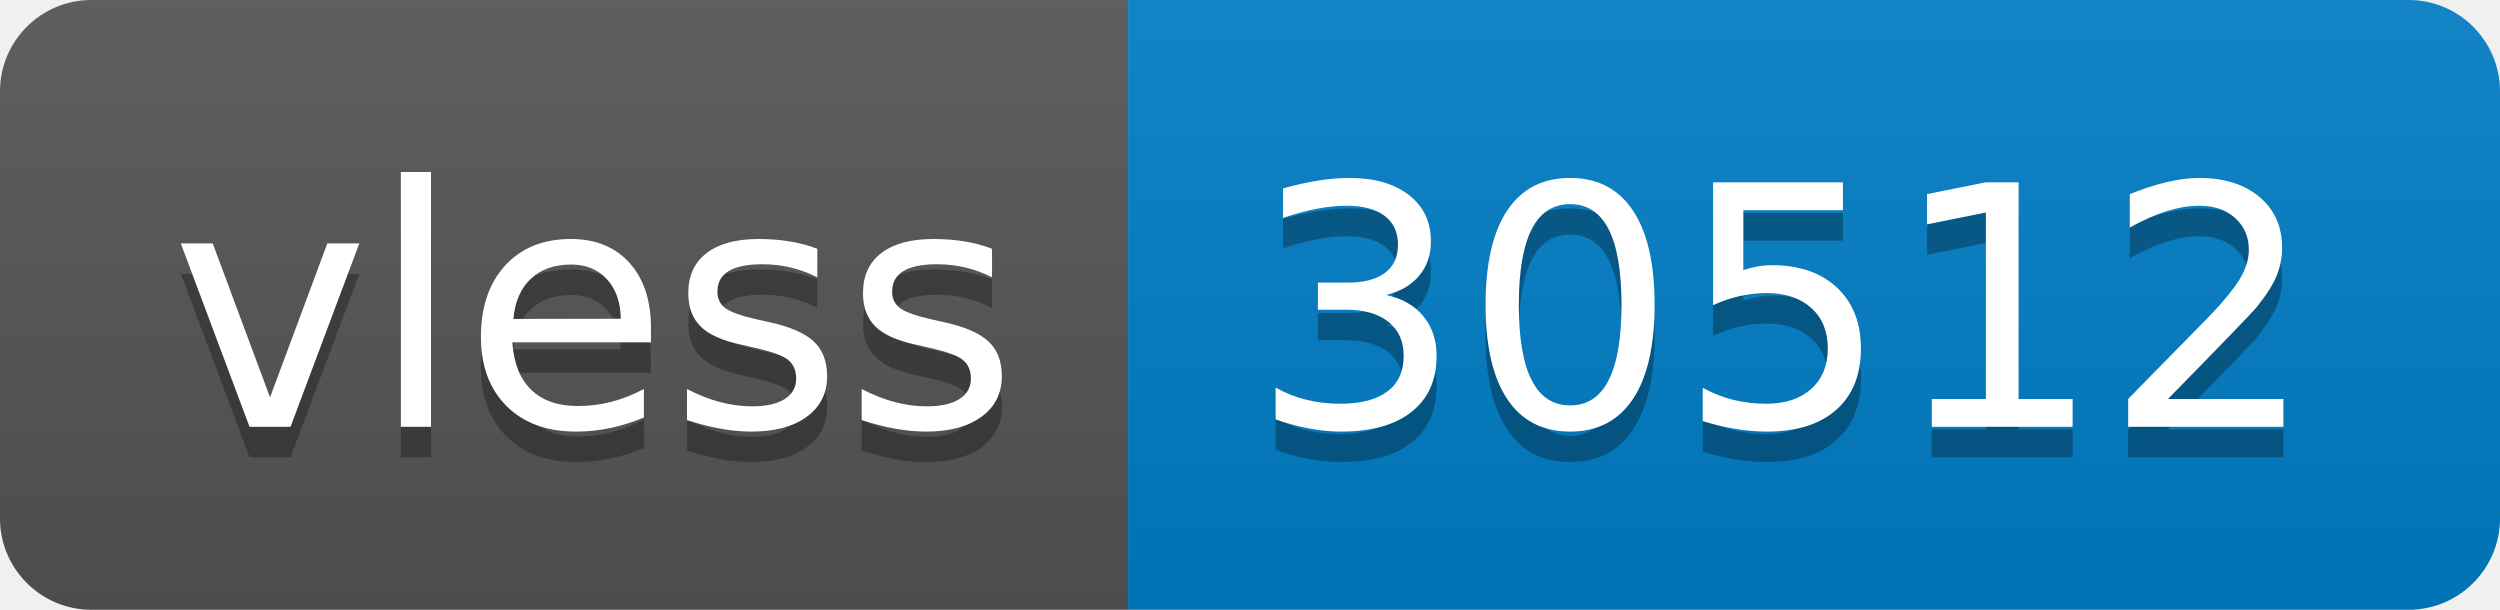
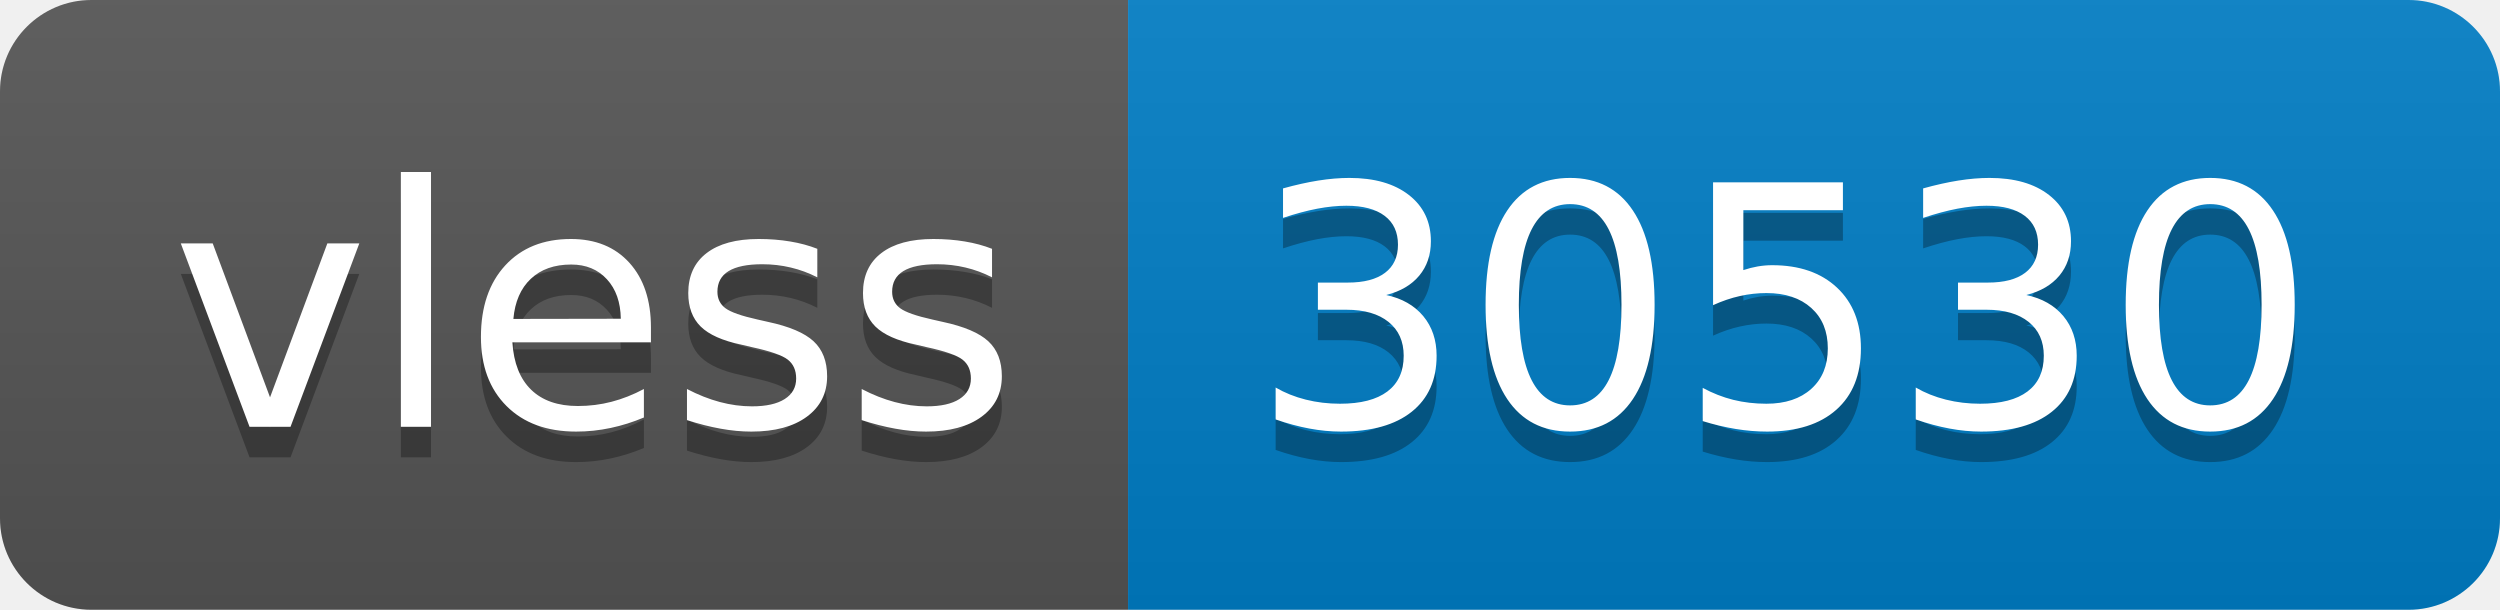
- <svg xmlns="http://www.w3.org/2000/svg" width="82" height="20" role="img" aria-label="vless: 30512">
+ <svg xmlns="http://www.w3.org/2000/svg" width="82" height="20" role="img" aria-label="vless: 30530">
  <linearGradient id="s" x2="0" y2="100%">
    <stop offset="0" stop-color="#bbb" stop-opacity=".1" />
    <stop offset="1" stop-opacity=".1" />
  </linearGradient>
  <clipPath id="r">
    <rect width="82" height="20" rx="3" fill="#fff" />
  </clipPath>
  <g clip-path="url(#r)">
    <rect width="37" height="20" fill="#555" />
    <rect x="37" width="45" height="20" fill="#007ec6" />
    <rect width="82" height="20" fill="url(#s)" />
  </g>
  <g fill="#fff" text-anchor="middle" font-family="Verdana,Geneva,DejaVu Sans,sans-serif" text-rendering="geometricPrecision" font-size="110">
    <text aria-hidden="true" x="195" y="150" fill="#010101" fill-opacity=".3" transform="scale(.1)" textLength="270">vless</text>
    <text x="195" y="140" transform="scale(.1)" fill="#fff" textLength="270">vless</text>
-     <text aria-hidden="true" x="585" y="150" fill="#010101" fill-opacity=".3" transform="scale(.1)" textLength="350">30512</text>
-     <text x="585" y="140" transform="scale(.1)" fill="#fff" textLength="350">30512</text>
+     <text aria-hidden="true" x="585" y="150" fill="#010101" fill-opacity=".3" transform="scale(.1)" textLength="350">30530</text>
+     <text x="585" y="140" transform="scale(.1)" fill="#fff" textLength="350">30530</text>
  </g>
</svg>
